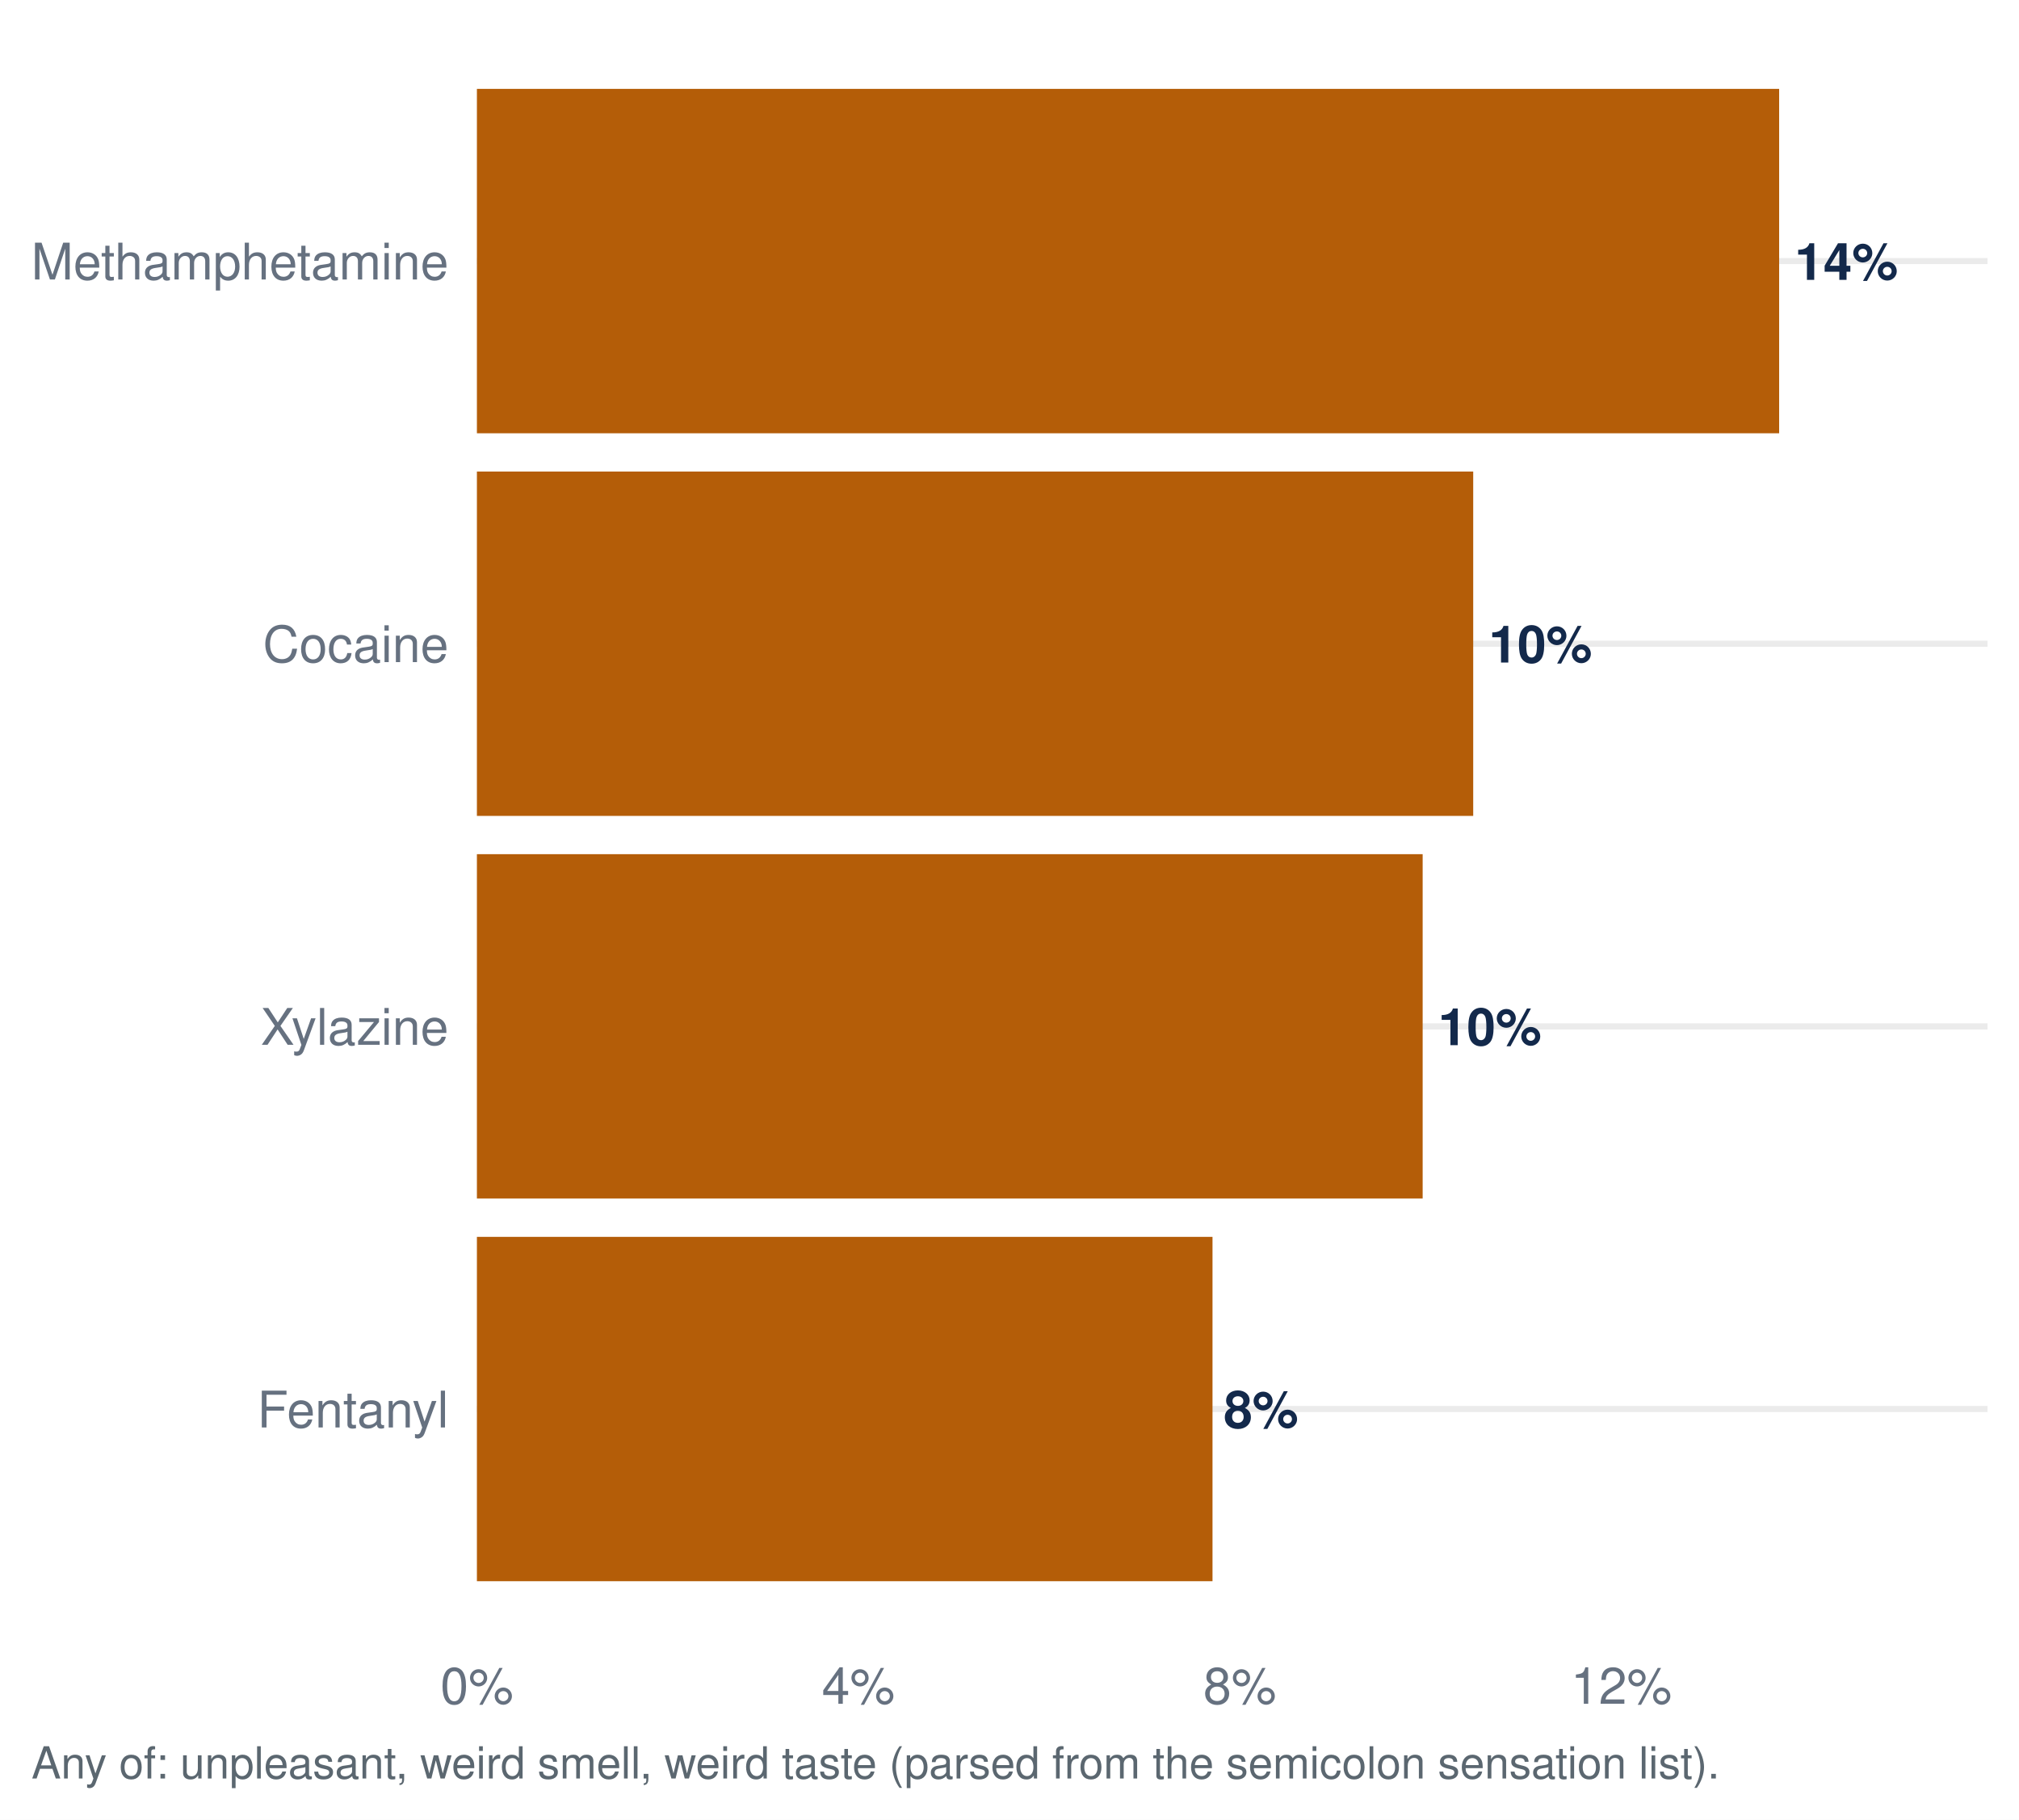
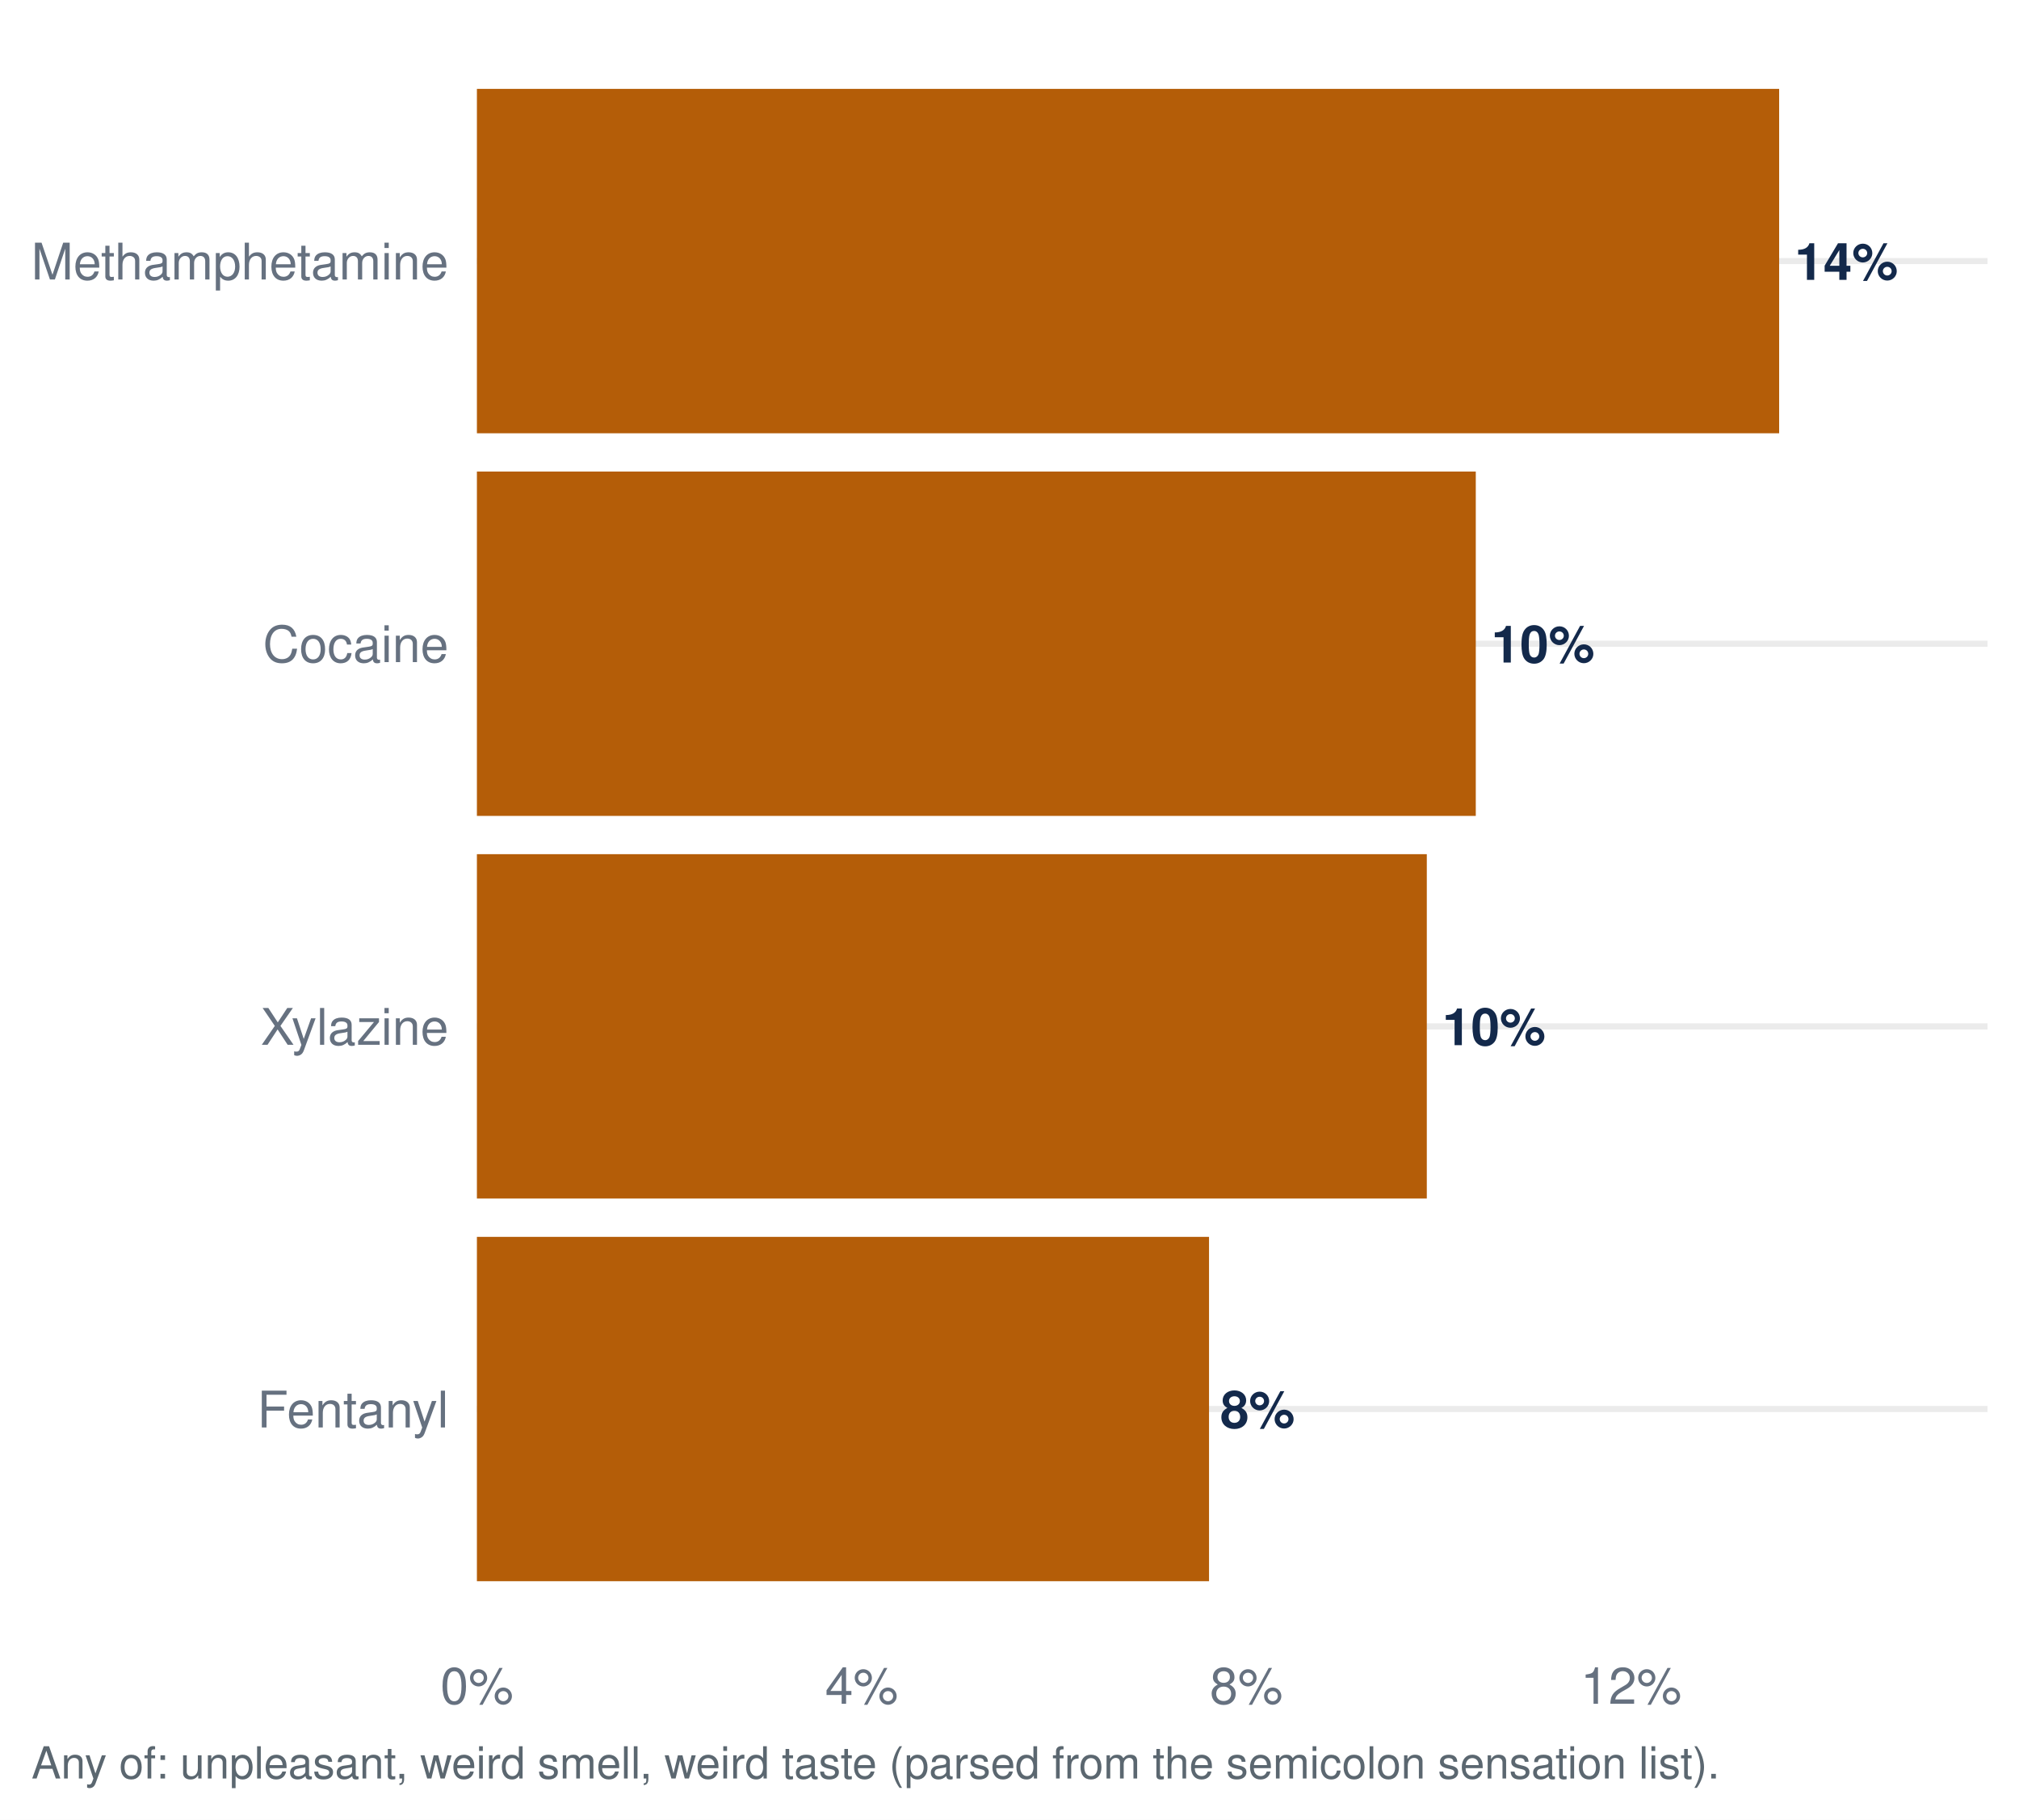
<svg xmlns="http://www.w3.org/2000/svg" width="511.20pt" height="460.80pt" viewBox="0 0 511.20 460.80">
  <g class="svglite">
    <defs>
      <style type="text/css">
    .svglite line, .svglite polyline, .svglite polygon, .svglite path, .svglite rect, .svglite circle {
      fill: none;
      stroke: #000000;
      stroke-linecap: round;
      stroke-linejoin: round;
      stroke-miterlimit: 10.00;
    }
    .svglite text {
      white-space: pre;
    }
    .svglite g.glyphgroup path {
      fill: inherit;
      stroke: none;
    }
  </style>
    </defs>
    <rect width="100%" height="100%" style="stroke: none; fill: #FFFFFF;" />
    <defs>
      <clipPath id="cpMC4wMHw1MTEuMjB8MC4wMHw0NjAuODA=">
        <rect x="0.00" y="0.00" width="511.20" height="460.80" />
      </clipPath>
    </defs>
    <g clip-path="url(#cpMC4wMHw1MTEuMjB8MC4wMHw0NjAuODA=)">
      <rect x="0.00" y="-0" width="511.20" height="460.80" style="stroke-width: 1.55; stroke: none; fill: #FFFFFF;" />
    </g>
    <defs>
      <clipPath id="cpMTIwLjc1fDUwMy4yM3w3Ljk3fDQxNC45Ng==">
        <rect x="120.75" y="7.97" width="382.48" height="406.99" />
      </clipPath>
    </defs>
    <g clip-path="url(#cpMTIwLjc1fDUwMy4yM3w3Ljk3fDQxNC45Ng==)">
      <polyline points="120.75,356.82 503.23,356.82 " style="stroke-width: 1.55; stroke: #EBEBEB; stroke-linecap: butt;" />
      <polyline points="120.75,259.92 503.23,259.92 " style="stroke-width: 1.55; stroke: #EBEBEB; stroke-linecap: butt;" />
      <polyline points="120.75,163.02 503.23,163.02 " style="stroke-width: 1.55; stroke: #EBEBEB; stroke-linecap: butt;" />
      <polyline points="120.75,66.11 503.23,66.11 " style="stroke-width: 1.55; stroke: #EBEBEB; stroke-linecap: butt;" />
-       <rect x="120.75" y="313.22" width="186.25" height="87.21" style="stroke-width: 1.55; stroke: none; stroke-linecap: butt; stroke-linejoin: miter; fill: #B45D08;" />
-       <rect x="120.75" y="216.31" width="239.46" height="87.21" style="stroke-width: 1.55; stroke: none; stroke-linecap: butt; stroke-linejoin: miter; fill: #B45D08;" />
+       <rect x="120.75" y="313.22" width="185.37" height="87.21" style="stroke-width: 1.55; stroke: none; stroke-linecap: butt; stroke-linejoin: miter; fill: #B45D08;" />
+       <rect x="120.75" y="216.31" width="240.51" height="87.21" style="stroke-width: 1.55; stroke: none; stroke-linecap: butt; stroke-linejoin: miter; fill: #B45D08;" />
      <rect x="120.75" y="22.51" width="329.72" height="87.21" style="stroke-width: 1.55; stroke: none; stroke-linecap: butt; stroke-linejoin: miter; fill: #B45D08;" />
-       <rect x="120.75" y="119.41" width="252.26" height="87.21" style="stroke-width: 1.55; stroke: none; stroke-linecap: butt; stroke-linejoin: miter; fill: #B45D08;" />
-       <text x="309.84" y="361.59" style="font-size: 13.09px; font-weight: bold;fill: #13294B; font-family: &quot;Nimbus Sans&quot;;" textLength="18.89px" lengthAdjust="spacingAndGlyphs">8%</text>
-       <text x="364.13" y="264.68" style="font-size: 13.09px; font-weight: bold;fill: #13294B; font-family: &quot;Nimbus Sans&quot;;" textLength="26.16px" lengthAdjust="spacingAndGlyphs">10%</text>
+       <rect x="120.75" y="119.41" width="252.91" height="87.21" style="stroke-width: 1.55; stroke: none; stroke-linecap: butt; stroke-linejoin: miter; fill: #B45D08;" />
+       <text x="308.96" y="361.59" style="font-size: 13.09px; font-weight: bold;fill: #13294B; font-family: &quot;Nimbus Sans&quot;;" textLength="18.89px" lengthAdjust="spacingAndGlyphs">8%</text>
+       <text x="365.18" y="264.68" style="font-size: 13.09px; font-weight: bold;fill: #13294B; font-family: &quot;Nimbus Sans&quot;;" textLength="26.16px" lengthAdjust="spacingAndGlyphs">10%</text>
      <text x="454.40" y="70.88" style="font-size: 13.09px; font-weight: bold;fill: #13294B; font-family: &quot;Nimbus Sans&quot;;" textLength="26.16px" lengthAdjust="spacingAndGlyphs">14%</text>
-       <text x="376.94" y="167.78" style="font-size: 13.09px; font-weight: bold;fill: #13294B; font-family: &quot;Nimbus Sans&quot;;" textLength="26.16px" lengthAdjust="spacingAndGlyphs">10%</text>
+       <text x="377.58" y="167.78" style="font-size: 13.09px; font-weight: bold;fill: #13294B; font-family: &quot;Nimbus Sans&quot;;" textLength="26.16px" lengthAdjust="spacingAndGlyphs">10%</text>
    </g>
    <g clip-path="url(#cpMC4wMHw1MTEuMjB8MC4wMHw0NjAuODA=)">
      <text x="113.58" y="361.49" text-anchor="end" style="font-size: 12.80px;fill: #667180; font-family: &quot;Nimbus Sans&quot;;" textLength="48.42px" lengthAdjust="spacingAndGlyphs">Fentanyl</text>
      <text x="113.58" y="264.58" text-anchor="end" style="font-size: 12.80px;fill: #667180; font-family: &quot;Nimbus Sans&quot;;" textLength="47.56px" lengthAdjust="spacingAndGlyphs">Xylazine</text>
      <text x="113.58" y="167.68" text-anchor="end" style="font-size: 12.80px;fill: #667180; font-family: &quot;Nimbus Sans&quot;;" textLength="46.98px" lengthAdjust="spacingAndGlyphs">Cocaine</text>
      <text x="113.58" y="70.78" text-anchor="end" style="font-size: 12.80px;fill: #667180; font-family: &quot;Nimbus Sans&quot;;" textLength="105.61px" lengthAdjust="spacingAndGlyphs">Methamphetamine</text>
      <text x="120.75" y="431.47" text-anchor="middle" style="font-size: 12.80px;fill: #667180; font-family: &quot;Nimbus Sans&quot;;" textLength="18.48px" lengthAdjust="spacingAndGlyphs">0%</text>
-       <text x="217.33" y="431.47" text-anchor="middle" style="font-size: 12.80px;fill: #667180; font-family: &quot;Nimbus Sans&quot;;" textLength="18.48px" lengthAdjust="spacingAndGlyphs">4%</text>
-       <text x="313.91" y="431.47" text-anchor="middle" style="font-size: 12.80px;fill: #667180; font-family: &quot;Nimbus Sans&quot;;" textLength="18.48px" lengthAdjust="spacingAndGlyphs">8%</text>
-       <text x="410.50" y="431.47" text-anchor="middle" style="font-size: 12.80px;fill: #667180; font-family: &quot;Nimbus Sans&quot;;" textLength="25.59px" lengthAdjust="spacingAndGlyphs">12%</text>
+       <text x="218.16" y="431.47" text-anchor="middle" style="font-size: 12.80px;fill: #667180; font-family: &quot;Nimbus Sans&quot;;" textLength="18.48px" lengthAdjust="spacingAndGlyphs">4%</text>
+       <text x="315.56" y="431.47" text-anchor="middle" style="font-size: 12.80px;fill: #667180; font-family: &quot;Nimbus Sans&quot;;" textLength="18.48px" lengthAdjust="spacingAndGlyphs">8%</text>
+       <text x="412.97" y="431.47" text-anchor="middle" style="font-size: 12.80px;fill: #667180; font-family: &quot;Nimbus Sans&quot;;" textLength="25.59px" lengthAdjust="spacingAndGlyphs">12%</text>
      <text x="7.97" y="450.39" style="font-size: 11.20px;fill: #5B6770; font-family: &quot;Nimbus Sans&quot;;" textLength="426.89px" lengthAdjust="spacingAndGlyphs">Any of: unpleasant, weird smell, weird taste (parsed from the semicolon sensation list).</text>
    </g>
  </g>
</svg>
